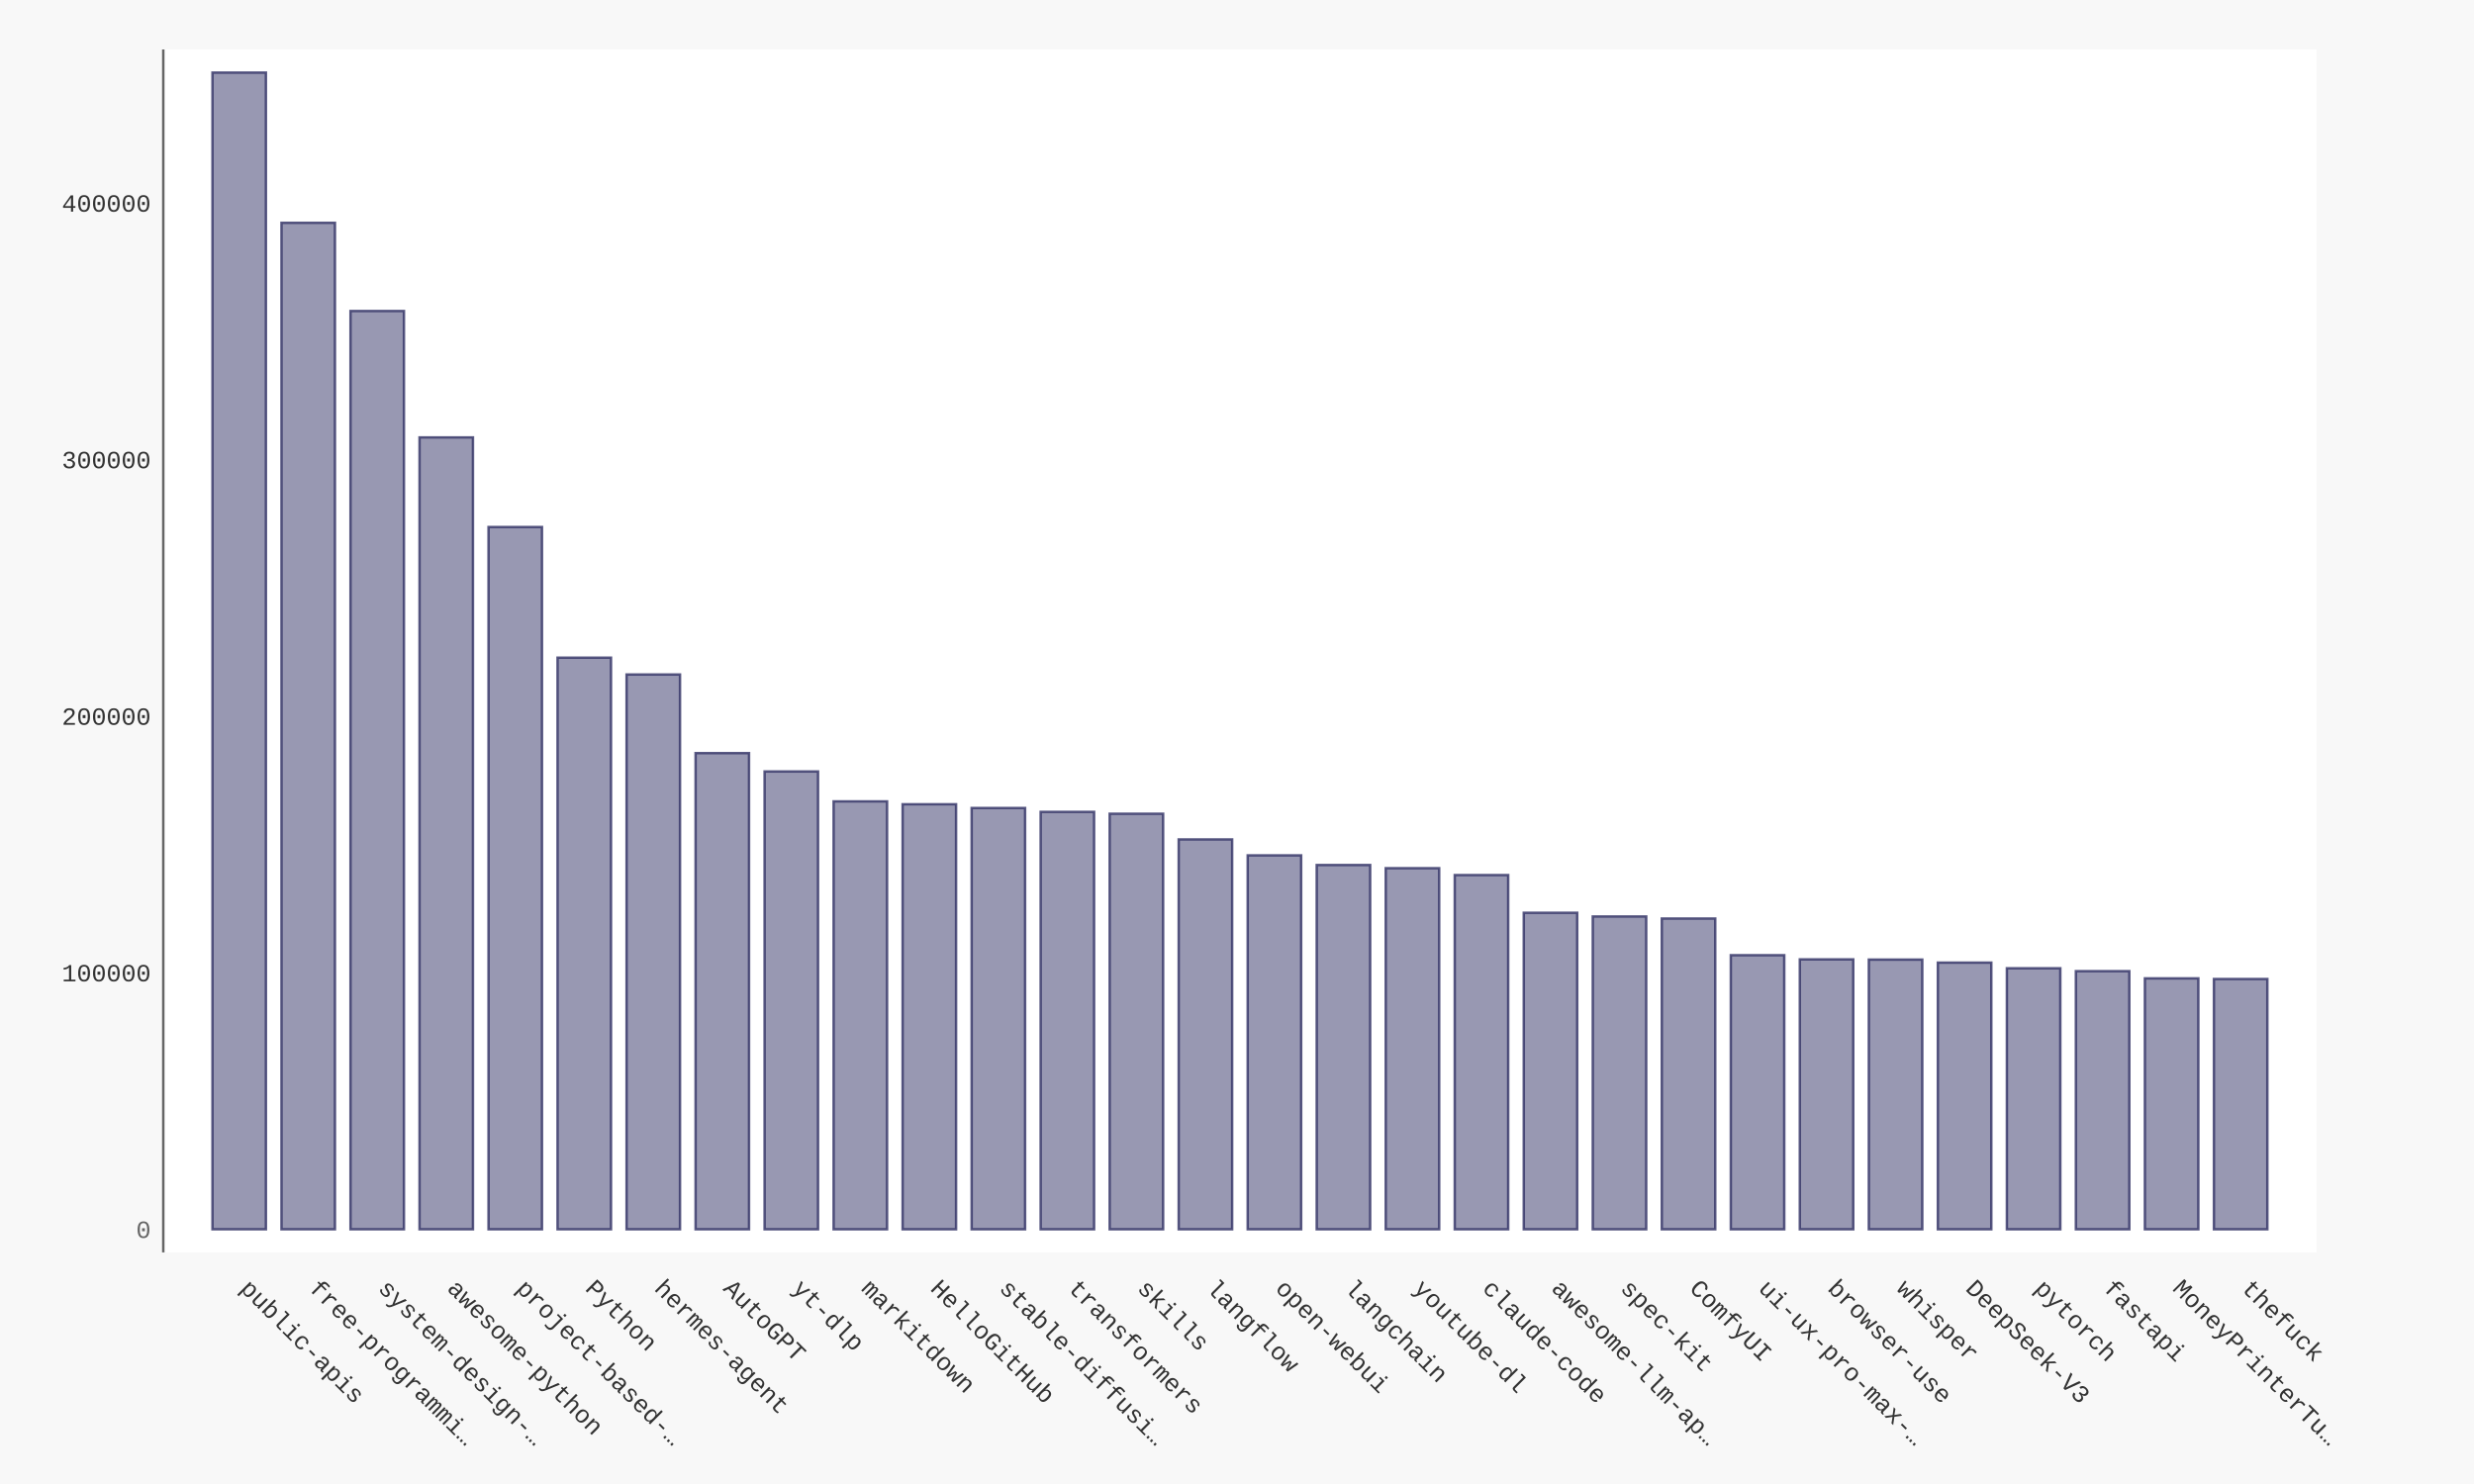
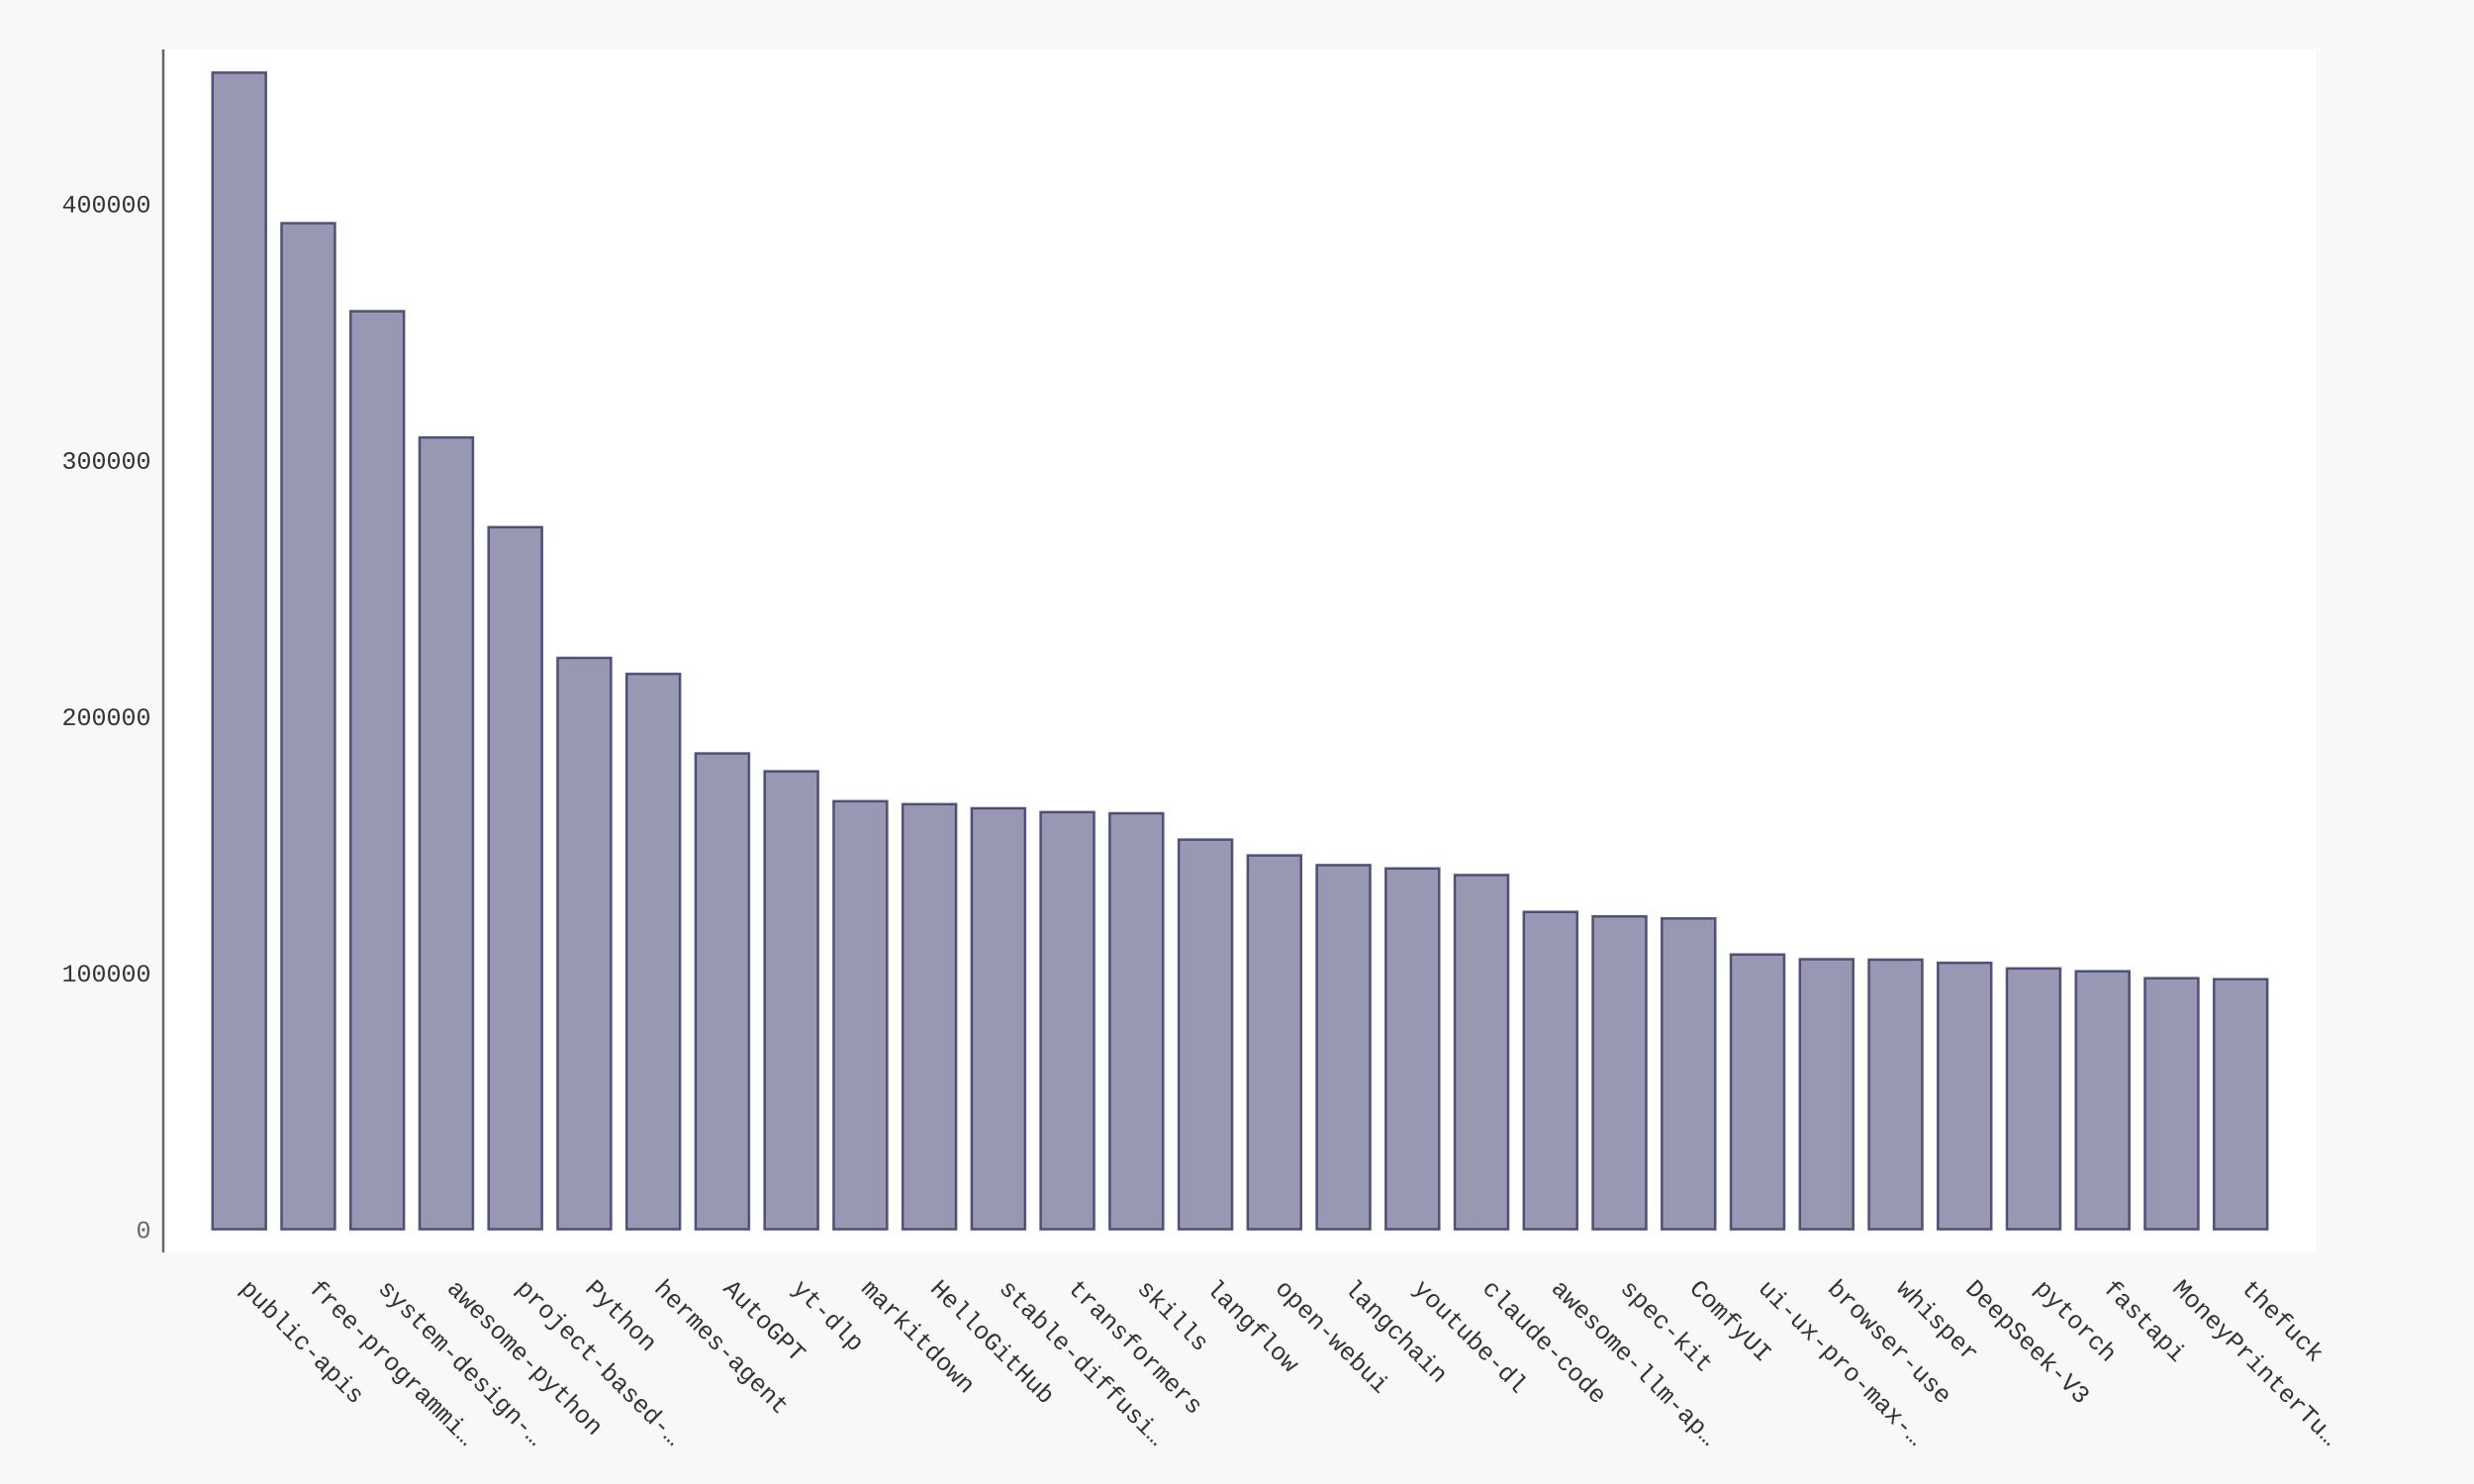
- <svg xmlns="http://www.w3.org/2000/svg" xmlns:xlink="http://www.w3.org/1999/xlink" id="chart-ead925ba-c2a3-41d7-8cba-0ae0c8f4d7a2" class="pygal-chart" viewBox="0 0 1000 600">
+ <svg xmlns="http://www.w3.org/2000/svg" xmlns:xlink="http://www.w3.org/1999/xlink" id="chart-c662ff85-6131-4916-aec3-02b08a037bb9" class="pygal-chart" viewBox="0 0 1000 600">
  <defs>
-     <style type="text/css">#chart-ead925ba-c2a3-41d7-8cba-0ae0c8f4d7a2{-webkit-user-select:none;-webkit-font-smoothing:antialiased;font-family:Consolas,"Liberation Mono",Menlo,Courier,monospace}#chart-ead925ba-c2a3-41d7-8cba-0ae0c8f4d7a2 .title{font-family:Consolas,"Liberation Mono",Menlo,Courier,monospace;font-size:16px}#chart-ead925ba-c2a3-41d7-8cba-0ae0c8f4d7a2 .legends .legend text{font-family:Consolas,"Liberation Mono",Menlo,Courier,monospace;font-size:14px}#chart-ead925ba-c2a3-41d7-8cba-0ae0c8f4d7a2 .axis text{font-family:Consolas,"Liberation Mono",Menlo,Courier,monospace;font-size:10px}#chart-ead925ba-c2a3-41d7-8cba-0ae0c8f4d7a2 .axis text.major{font-family:Consolas,"Liberation Mono",Menlo,Courier,monospace;font-size:10px}#chart-ead925ba-c2a3-41d7-8cba-0ae0c8f4d7a2 .text-overlay text.value{font-family:Consolas,"Liberation Mono",Menlo,Courier,monospace;font-size:16px}#chart-ead925ba-c2a3-41d7-8cba-0ae0c8f4d7a2 .text-overlay text.label{font-family:Consolas,"Liberation Mono",Menlo,Courier,monospace;font-size:10px}#chart-ead925ba-c2a3-41d7-8cba-0ae0c8f4d7a2 .tooltip{font-family:Consolas,"Liberation Mono",Menlo,Courier,monospace;font-size:14px}#chart-ead925ba-c2a3-41d7-8cba-0ae0c8f4d7a2 text.no_data{font-family:Consolas,"Liberation Mono",Menlo,Courier,monospace;font-size:64px}
- #chart-ead925ba-c2a3-41d7-8cba-0ae0c8f4d7a2{background-color:#f8f8f8}#chart-ead925ba-c2a3-41d7-8cba-0ae0c8f4d7a2 path,#chart-ead925ba-c2a3-41d7-8cba-0ae0c8f4d7a2 line,#chart-ead925ba-c2a3-41d7-8cba-0ae0c8f4d7a2 rect,#chart-ead925ba-c2a3-41d7-8cba-0ae0c8f4d7a2 circle{-webkit-transition:250ms ease-in;-moz-transition:250ms ease-in;transition:250ms ease-in}#chart-ead925ba-c2a3-41d7-8cba-0ae0c8f4d7a2 .graph &gt; .background{fill:#f8f8f8}#chart-ead925ba-c2a3-41d7-8cba-0ae0c8f4d7a2 .plot &gt; .background{fill:#ffffff}#chart-ead925ba-c2a3-41d7-8cba-0ae0c8f4d7a2 .graph{fill:#333}#chart-ead925ba-c2a3-41d7-8cba-0ae0c8f4d7a2 text.no_data{fill:#666}#chart-ead925ba-c2a3-41d7-8cba-0ae0c8f4d7a2 .title{fill:#666}#chart-ead925ba-c2a3-41d7-8cba-0ae0c8f4d7a2 .legends .legend text{fill:#333}#chart-ead925ba-c2a3-41d7-8cba-0ae0c8f4d7a2 .legends .legend:hover text{fill:#666}#chart-ead925ba-c2a3-41d7-8cba-0ae0c8f4d7a2 .axis .line{stroke:#666}#chart-ead925ba-c2a3-41d7-8cba-0ae0c8f4d7a2 .axis .guide.line{stroke:rgba(0,0,0,0.5)}#chart-ead925ba-c2a3-41d7-8cba-0ae0c8f4d7a2 .axis .major.line{stroke:#333}#chart-ead925ba-c2a3-41d7-8cba-0ae0c8f4d7a2 .axis text.major{fill:#666}#chart-ead925ba-c2a3-41d7-8cba-0ae0c8f4d7a2 .axis.y .guides:hover .guide.line,#chart-ead925ba-c2a3-41d7-8cba-0ae0c8f4d7a2 .line-graph .axis.x .guides:hover .guide.line,#chart-ead925ba-c2a3-41d7-8cba-0ae0c8f4d7a2 .stackedline-graph .axis.x .guides:hover .guide.line,#chart-ead925ba-c2a3-41d7-8cba-0ae0c8f4d7a2 .xy-graph .axis.x .guides:hover .guide.line{stroke:#666}#chart-ead925ba-c2a3-41d7-8cba-0ae0c8f4d7a2 .axis .guides:hover text{fill:#666}#chart-ead925ba-c2a3-41d7-8cba-0ae0c8f4d7a2 .reactive{fill-opacity:.5;stroke-opacity:.8;stroke-width:1}#chart-ead925ba-c2a3-41d7-8cba-0ae0c8f4d7a2 .ci{stroke:#333}#chart-ead925ba-c2a3-41d7-8cba-0ae0c8f4d7a2 .reactive.active,#chart-ead925ba-c2a3-41d7-8cba-0ae0c8f4d7a2 .active .reactive{fill-opacity:.9;stroke-opacity:.9;stroke-width:4}#chart-ead925ba-c2a3-41d7-8cba-0ae0c8f4d7a2 .ci .reactive.active{stroke-width:1.5}#chart-ead925ba-c2a3-41d7-8cba-0ae0c8f4d7a2 .series text{fill:#666}#chart-ead925ba-c2a3-41d7-8cba-0ae0c8f4d7a2 .tooltip rect{fill:#ffffff;stroke:#666;-webkit-transition:opacity 250ms ease-in;-moz-transition:opacity 250ms ease-in;transition:opacity 250ms ease-in}#chart-ead925ba-c2a3-41d7-8cba-0ae0c8f4d7a2 .tooltip .label{fill:#333}#chart-ead925ba-c2a3-41d7-8cba-0ae0c8f4d7a2 .tooltip .label{fill:#333}#chart-ead925ba-c2a3-41d7-8cba-0ae0c8f4d7a2 .tooltip .legend{font-size:.8em;fill:rgba(0,0,0,0.5)}#chart-ead925ba-c2a3-41d7-8cba-0ae0c8f4d7a2 .tooltip .x_label{font-size:.6em;fill:#666}#chart-ead925ba-c2a3-41d7-8cba-0ae0c8f4d7a2 .tooltip .xlink{font-size:.5em;text-decoration:underline}#chart-ead925ba-c2a3-41d7-8cba-0ae0c8f4d7a2 .tooltip .value{font-size:1.5em}#chart-ead925ba-c2a3-41d7-8cba-0ae0c8f4d7a2 .bound{font-size:.5em}#chart-ead925ba-c2a3-41d7-8cba-0ae0c8f4d7a2 .max-value{font-size:.75em;fill:rgba(0,0,0,0.5)}#chart-ead925ba-c2a3-41d7-8cba-0ae0c8f4d7a2 .map-element{fill:#ffffff;stroke:rgba(0,0,0,0.5) !important}#chart-ead925ba-c2a3-41d7-8cba-0ae0c8f4d7a2 .map-element .reactive{fill-opacity:inherit;stroke-opacity:inherit}#chart-ead925ba-c2a3-41d7-8cba-0ae0c8f4d7a2 .color-0,#chart-ead925ba-c2a3-41d7-8cba-0ae0c8f4d7a2 .color-0 a:visited{stroke:#333366;fill:#333366}#chart-ead925ba-c2a3-41d7-8cba-0ae0c8f4d7a2 .text-overlay .color-0 text{fill:black}
- #chart-ead925ba-c2a3-41d7-8cba-0ae0c8f4d7a2 text.no_data{text-anchor:middle}#chart-ead925ba-c2a3-41d7-8cba-0ae0c8f4d7a2 .guide.line{fill:none}#chart-ead925ba-c2a3-41d7-8cba-0ae0c8f4d7a2 .centered{text-anchor:middle}#chart-ead925ba-c2a3-41d7-8cba-0ae0c8f4d7a2 .title{text-anchor:middle}#chart-ead925ba-c2a3-41d7-8cba-0ae0c8f4d7a2 .legends .legend text{fill-opacity:1}#chart-ead925ba-c2a3-41d7-8cba-0ae0c8f4d7a2 .axis.x text{text-anchor:middle}#chart-ead925ba-c2a3-41d7-8cba-0ae0c8f4d7a2 .axis.x:not(.web) text[transform]{text-anchor:start}#chart-ead925ba-c2a3-41d7-8cba-0ae0c8f4d7a2 .axis.x:not(.web) text[transform].backwards{text-anchor:end}#chart-ead925ba-c2a3-41d7-8cba-0ae0c8f4d7a2 .axis.y text{text-anchor:end}#chart-ead925ba-c2a3-41d7-8cba-0ae0c8f4d7a2 .axis.y text[transform].backwards{text-anchor:start}#chart-ead925ba-c2a3-41d7-8cba-0ae0c8f4d7a2 .axis.y2 text{text-anchor:start}#chart-ead925ba-c2a3-41d7-8cba-0ae0c8f4d7a2 .axis.y2 text[transform].backwards{text-anchor:end}#chart-ead925ba-c2a3-41d7-8cba-0ae0c8f4d7a2 .axis .guide.line{stroke-dasharray:4,4;stroke:black}#chart-ead925ba-c2a3-41d7-8cba-0ae0c8f4d7a2 .axis .major.guide.line{stroke-dasharray:6,6;stroke:black}#chart-ead925ba-c2a3-41d7-8cba-0ae0c8f4d7a2 .horizontal .axis.y .guide.line,#chart-ead925ba-c2a3-41d7-8cba-0ae0c8f4d7a2 .horizontal .axis.y2 .guide.line,#chart-ead925ba-c2a3-41d7-8cba-0ae0c8f4d7a2 .vertical .axis.x .guide.line{opacity:0}#chart-ead925ba-c2a3-41d7-8cba-0ae0c8f4d7a2 .horizontal .axis.always_show .guide.line,#chart-ead925ba-c2a3-41d7-8cba-0ae0c8f4d7a2 .vertical .axis.always_show .guide.line{opacity:1 !important}#chart-ead925ba-c2a3-41d7-8cba-0ae0c8f4d7a2 .axis.y .guides:hover .guide.line,#chart-ead925ba-c2a3-41d7-8cba-0ae0c8f4d7a2 .axis.y2 .guides:hover .guide.line,#chart-ead925ba-c2a3-41d7-8cba-0ae0c8f4d7a2 .axis.x .guides:hover .guide.line{opacity:1}#chart-ead925ba-c2a3-41d7-8cba-0ae0c8f4d7a2 .axis .guides:hover text{opacity:1}#chart-ead925ba-c2a3-41d7-8cba-0ae0c8f4d7a2 .nofill{fill:none}#chart-ead925ba-c2a3-41d7-8cba-0ae0c8f4d7a2 .subtle-fill{fill-opacity:.2}#chart-ead925ba-c2a3-41d7-8cba-0ae0c8f4d7a2 .dot{stroke-width:1px;fill-opacity:1;stroke-opacity:1}#chart-ead925ba-c2a3-41d7-8cba-0ae0c8f4d7a2 .dot.active{stroke-width:5px}#chart-ead925ba-c2a3-41d7-8cba-0ae0c8f4d7a2 .dot.negative{fill:transparent}#chart-ead925ba-c2a3-41d7-8cba-0ae0c8f4d7a2 text,#chart-ead925ba-c2a3-41d7-8cba-0ae0c8f4d7a2 tspan{stroke:none !important}#chart-ead925ba-c2a3-41d7-8cba-0ae0c8f4d7a2 .series text.active{opacity:1}#chart-ead925ba-c2a3-41d7-8cba-0ae0c8f4d7a2 .tooltip rect{fill-opacity:.95;stroke-width:.5}#chart-ead925ba-c2a3-41d7-8cba-0ae0c8f4d7a2 .tooltip text{fill-opacity:1}#chart-ead925ba-c2a3-41d7-8cba-0ae0c8f4d7a2 .showable{visibility:hidden}#chart-ead925ba-c2a3-41d7-8cba-0ae0c8f4d7a2 .showable.shown{visibility:visible}#chart-ead925ba-c2a3-41d7-8cba-0ae0c8f4d7a2 .gauge-background{fill:rgba(229,229,229,1);stroke:none}#chart-ead925ba-c2a3-41d7-8cba-0ae0c8f4d7a2 .bg-lines{stroke:#f8f8f8;stroke-width:2px}</style>
+     <style type="text/css">#chart-c662ff85-6131-4916-aec3-02b08a037bb9{-webkit-user-select:none;-webkit-font-smoothing:antialiased;font-family:Consolas,"Liberation Mono",Menlo,Courier,monospace}#chart-c662ff85-6131-4916-aec3-02b08a037bb9 .title{font-family:Consolas,"Liberation Mono",Menlo,Courier,monospace;font-size:16px}#chart-c662ff85-6131-4916-aec3-02b08a037bb9 .legends .legend text{font-family:Consolas,"Liberation Mono",Menlo,Courier,monospace;font-size:14px}#chart-c662ff85-6131-4916-aec3-02b08a037bb9 .axis text{font-family:Consolas,"Liberation Mono",Menlo,Courier,monospace;font-size:10px}#chart-c662ff85-6131-4916-aec3-02b08a037bb9 .axis text.major{font-family:Consolas,"Liberation Mono",Menlo,Courier,monospace;font-size:10px}#chart-c662ff85-6131-4916-aec3-02b08a037bb9 .text-overlay text.value{font-family:Consolas,"Liberation Mono",Menlo,Courier,monospace;font-size:16px}#chart-c662ff85-6131-4916-aec3-02b08a037bb9 .text-overlay text.label{font-family:Consolas,"Liberation Mono",Menlo,Courier,monospace;font-size:10px}#chart-c662ff85-6131-4916-aec3-02b08a037bb9 .tooltip{font-family:Consolas,"Liberation Mono",Menlo,Courier,monospace;font-size:14px}#chart-c662ff85-6131-4916-aec3-02b08a037bb9 text.no_data{font-family:Consolas,"Liberation Mono",Menlo,Courier,monospace;font-size:64px}
+ #chart-c662ff85-6131-4916-aec3-02b08a037bb9{background-color:#f8f8f8}#chart-c662ff85-6131-4916-aec3-02b08a037bb9 path,#chart-c662ff85-6131-4916-aec3-02b08a037bb9 line,#chart-c662ff85-6131-4916-aec3-02b08a037bb9 rect,#chart-c662ff85-6131-4916-aec3-02b08a037bb9 circle{-webkit-transition:250ms ease-in;-moz-transition:250ms ease-in;transition:250ms ease-in}#chart-c662ff85-6131-4916-aec3-02b08a037bb9 .graph &gt; .background{fill:#f8f8f8}#chart-c662ff85-6131-4916-aec3-02b08a037bb9 .plot &gt; .background{fill:#ffffff}#chart-c662ff85-6131-4916-aec3-02b08a037bb9 .graph{fill:#333}#chart-c662ff85-6131-4916-aec3-02b08a037bb9 text.no_data{fill:#666}#chart-c662ff85-6131-4916-aec3-02b08a037bb9 .title{fill:#666}#chart-c662ff85-6131-4916-aec3-02b08a037bb9 .legends .legend text{fill:#333}#chart-c662ff85-6131-4916-aec3-02b08a037bb9 .legends .legend:hover text{fill:#666}#chart-c662ff85-6131-4916-aec3-02b08a037bb9 .axis .line{stroke:#666}#chart-c662ff85-6131-4916-aec3-02b08a037bb9 .axis .guide.line{stroke:rgba(0,0,0,0.5)}#chart-c662ff85-6131-4916-aec3-02b08a037bb9 .axis .major.line{stroke:#333}#chart-c662ff85-6131-4916-aec3-02b08a037bb9 .axis text.major{fill:#666}#chart-c662ff85-6131-4916-aec3-02b08a037bb9 .axis.y .guides:hover .guide.line,#chart-c662ff85-6131-4916-aec3-02b08a037bb9 .line-graph .axis.x .guides:hover .guide.line,#chart-c662ff85-6131-4916-aec3-02b08a037bb9 .stackedline-graph .axis.x .guides:hover .guide.line,#chart-c662ff85-6131-4916-aec3-02b08a037bb9 .xy-graph .axis.x .guides:hover .guide.line{stroke:#666}#chart-c662ff85-6131-4916-aec3-02b08a037bb9 .axis .guides:hover text{fill:#666}#chart-c662ff85-6131-4916-aec3-02b08a037bb9 .reactive{fill-opacity:.5;stroke-opacity:.8;stroke-width:1}#chart-c662ff85-6131-4916-aec3-02b08a037bb9 .ci{stroke:#333}#chart-c662ff85-6131-4916-aec3-02b08a037bb9 .reactive.active,#chart-c662ff85-6131-4916-aec3-02b08a037bb9 .active .reactive{fill-opacity:.9;stroke-opacity:.9;stroke-width:4}#chart-c662ff85-6131-4916-aec3-02b08a037bb9 .ci .reactive.active{stroke-width:1.5}#chart-c662ff85-6131-4916-aec3-02b08a037bb9 .series text{fill:#666}#chart-c662ff85-6131-4916-aec3-02b08a037bb9 .tooltip rect{fill:#ffffff;stroke:#666;-webkit-transition:opacity 250ms ease-in;-moz-transition:opacity 250ms ease-in;transition:opacity 250ms ease-in}#chart-c662ff85-6131-4916-aec3-02b08a037bb9 .tooltip .label{fill:#333}#chart-c662ff85-6131-4916-aec3-02b08a037bb9 .tooltip .label{fill:#333}#chart-c662ff85-6131-4916-aec3-02b08a037bb9 .tooltip .legend{font-size:.8em;fill:rgba(0,0,0,0.5)}#chart-c662ff85-6131-4916-aec3-02b08a037bb9 .tooltip .x_label{font-size:.6em;fill:#666}#chart-c662ff85-6131-4916-aec3-02b08a037bb9 .tooltip .xlink{font-size:.5em;text-decoration:underline}#chart-c662ff85-6131-4916-aec3-02b08a037bb9 .tooltip .value{font-size:1.5em}#chart-c662ff85-6131-4916-aec3-02b08a037bb9 .bound{font-size:.5em}#chart-c662ff85-6131-4916-aec3-02b08a037bb9 .max-value{font-size:.75em;fill:rgba(0,0,0,0.5)}#chart-c662ff85-6131-4916-aec3-02b08a037bb9 .map-element{fill:#ffffff;stroke:rgba(0,0,0,0.5) !important}#chart-c662ff85-6131-4916-aec3-02b08a037bb9 .map-element .reactive{fill-opacity:inherit;stroke-opacity:inherit}#chart-c662ff85-6131-4916-aec3-02b08a037bb9 .color-0,#chart-c662ff85-6131-4916-aec3-02b08a037bb9 .color-0 a:visited{stroke:#333366;fill:#333366}#chart-c662ff85-6131-4916-aec3-02b08a037bb9 .text-overlay .color-0 text{fill:black}
+ #chart-c662ff85-6131-4916-aec3-02b08a037bb9 text.no_data{text-anchor:middle}#chart-c662ff85-6131-4916-aec3-02b08a037bb9 .guide.line{fill:none}#chart-c662ff85-6131-4916-aec3-02b08a037bb9 .centered{text-anchor:middle}#chart-c662ff85-6131-4916-aec3-02b08a037bb9 .title{text-anchor:middle}#chart-c662ff85-6131-4916-aec3-02b08a037bb9 .legends .legend text{fill-opacity:1}#chart-c662ff85-6131-4916-aec3-02b08a037bb9 .axis.x text{text-anchor:middle}#chart-c662ff85-6131-4916-aec3-02b08a037bb9 .axis.x:not(.web) text[transform]{text-anchor:start}#chart-c662ff85-6131-4916-aec3-02b08a037bb9 .axis.x:not(.web) text[transform].backwards{text-anchor:end}#chart-c662ff85-6131-4916-aec3-02b08a037bb9 .axis.y text{text-anchor:end}#chart-c662ff85-6131-4916-aec3-02b08a037bb9 .axis.y text[transform].backwards{text-anchor:start}#chart-c662ff85-6131-4916-aec3-02b08a037bb9 .axis.y2 text{text-anchor:start}#chart-c662ff85-6131-4916-aec3-02b08a037bb9 .axis.y2 text[transform].backwards{text-anchor:end}#chart-c662ff85-6131-4916-aec3-02b08a037bb9 .axis .guide.line{stroke-dasharray:4,4;stroke:black}#chart-c662ff85-6131-4916-aec3-02b08a037bb9 .axis .major.guide.line{stroke-dasharray:6,6;stroke:black}#chart-c662ff85-6131-4916-aec3-02b08a037bb9 .horizontal .axis.y .guide.line,#chart-c662ff85-6131-4916-aec3-02b08a037bb9 .horizontal .axis.y2 .guide.line,#chart-c662ff85-6131-4916-aec3-02b08a037bb9 .vertical .axis.x .guide.line{opacity:0}#chart-c662ff85-6131-4916-aec3-02b08a037bb9 .horizontal .axis.always_show .guide.line,#chart-c662ff85-6131-4916-aec3-02b08a037bb9 .vertical .axis.always_show .guide.line{opacity:1 !important}#chart-c662ff85-6131-4916-aec3-02b08a037bb9 .axis.y .guides:hover .guide.line,#chart-c662ff85-6131-4916-aec3-02b08a037bb9 .axis.y2 .guides:hover .guide.line,#chart-c662ff85-6131-4916-aec3-02b08a037bb9 .axis.x .guides:hover .guide.line{opacity:1}#chart-c662ff85-6131-4916-aec3-02b08a037bb9 .axis .guides:hover text{opacity:1}#chart-c662ff85-6131-4916-aec3-02b08a037bb9 .nofill{fill:none}#chart-c662ff85-6131-4916-aec3-02b08a037bb9 .subtle-fill{fill-opacity:.2}#chart-c662ff85-6131-4916-aec3-02b08a037bb9 .dot{stroke-width:1px;fill-opacity:1;stroke-opacity:1}#chart-c662ff85-6131-4916-aec3-02b08a037bb9 .dot.active{stroke-width:5px}#chart-c662ff85-6131-4916-aec3-02b08a037bb9 .dot.negative{fill:transparent}#chart-c662ff85-6131-4916-aec3-02b08a037bb9 text,#chart-c662ff85-6131-4916-aec3-02b08a037bb9 tspan{stroke:none !important}#chart-c662ff85-6131-4916-aec3-02b08a037bb9 .series text.active{opacity:1}#chart-c662ff85-6131-4916-aec3-02b08a037bb9 .tooltip rect{fill-opacity:.95;stroke-width:.5}#chart-c662ff85-6131-4916-aec3-02b08a037bb9 .tooltip text{fill-opacity:1}#chart-c662ff85-6131-4916-aec3-02b08a037bb9 .showable{visibility:hidden}#chart-c662ff85-6131-4916-aec3-02b08a037bb9 .showable.shown{visibility:visible}#chart-c662ff85-6131-4916-aec3-02b08a037bb9 .gauge-background{fill:rgba(229,229,229,1);stroke:none}#chart-c662ff85-6131-4916-aec3-02b08a037bb9 .bg-lines{stroke:#f8f8f8;stroke-width:2px}</style>
  </defs>
  <g class="graph bar-graph vertical">
    <rect x="0" y="0" width="1000" height="600" class="background" />
    <g transform="translate(66, 20)" class="plot">
      <rect x="0" y="0" width="870.36" height="486.36" class="background" />
      <g class="axis y">
        <g class="guides">
          <text x="-5" y="480.507" class="major">0</text>
        </g>
        <g class="guides">
-           <text x="-5" y="376.775" class="">100000</text>
-         </g>
-         <g class="guides">
-           <text x="-5" y="273.043" class="">200000</text>
-         </g>
-         <g class="guides">
-           <text x="-5" y="169.31" class="">300000</text>
-         </g>
-         <g class="guides">
-           <text x="-5" y="65.578" class="">400000</text>
+           <text x="-5" y="376.838" class="">100000</text>
+         </g>
+         <g class="guides">
+           <text x="-5" y="273.168" class="">200000</text>
+         </g>
+         <g class="guides">
+           <text x="-5" y="169.498" class="">300000</text>
+         </g>
+         <g class="guides">
+           <text x="-5" y="65.828" class="">400000</text>
        </g>
      </g>
      <g class="axis x">
        <path d="M0 0 v486.36" class="line" />
        <g class="guides">
          <path d="M30.686 0 v486.36" class="guide line" />
          <text x="30.686" y="501.36" class="" transform="rotate(45 30.68578 501.3604)">public-apis</text>
        </g>
        <g class="guides">
          <path d="M58.582 0 v486.36" class="guide line" />
          <text x="58.582" y="501.36" class="" transform="rotate(45 58.58195 501.3604)">free-programmi…</text>
        </g>
        <g class="guides">
          <path d="M86.478 0 v486.36" class="guide line" />
          <text x="86.478" y="501.36" class="" transform="rotate(45 86.47812 501.3604)">system-design-…</text>
        </g>
        <g class="guides">
          <path d="M114.374 0 v486.36" class="guide line" />
          <text x="114.374" y="501.36" class="" transform="rotate(45 114.3743 501.3604)">awesome-python</text>
        </g>
        <g class="guides">
          <path d="M142.27 0 v486.36" class="guide line" />
          <text x="142.27" y="501.36" class="" transform="rotate(45 142.2704 501.3604)">project-based-…</text>
        </g>
        <g class="guides">
          <path d="M170.167 0 v486.36" class="guide line" />
          <text x="170.167" y="501.36" class="" transform="rotate(45 170.1666 501.3604)">Python</text>
        </g>
        <g class="guides">
          <path d="M198.063 0 v486.36" class="guide line" />
          <text x="198.063" y="501.36" class="" transform="rotate(45 198.0628 501.3604)">hermes-agent</text>
        </g>
        <g class="guides">
          <path d="M225.959 0 v486.36" class="guide line" />
          <text x="225.959" y="501.36" class="" transform="rotate(45 225.9589 501.3604)">AutoGPT</text>
        </g>
        <g class="guides">
          <path d="M253.855 0 v486.36" class="guide line" />
          <text x="253.855" y="501.36" class="" transform="rotate(45 253.8551 501.3604)">yt-dlp</text>
        </g>
        <g class="guides">
          <path d="M281.751 0 v486.36" class="guide line" />
          <text x="281.751" y="501.36" class="" transform="rotate(45 281.7513 501.3604)">markitdown</text>
        </g>
        <g class="guides">
          <path d="M309.647 0 v486.36" class="guide line" />
          <text x="309.647" y="501.36" class="" transform="rotate(45 309.6474 501.3604)">HelloGitHub</text>
        </g>
        <g class="guides">
          <path d="M337.544 0 v486.36" class="guide line" />
          <text x="337.544" y="501.36" class="" transform="rotate(45 337.5436 501.3604)">stable-diffusi…</text>
        </g>
        <g class="guides">
          <path d="M365.44 0 v486.36" class="guide line" />
          <text x="365.44" y="501.36" class="" transform="rotate(45 365.4398 501.3604)">transformers</text>
        </g>
        <g class="guides">
          <path d="M393.336 0 v486.36" class="guide line" />
          <text x="393.336" y="501.36" class="" transform="rotate(45 393.3359 501.3604)">skills</text>
        </g>
        <g class="guides">
          <path d="M421.232 0 v486.36" class="guide line" />
          <text x="421.232" y="501.36" class="" transform="rotate(45 421.2321 501.3604)">langflow</text>
        </g>
        <g class="guides">
          <path d="M449.128 0 v486.36" class="guide line" />
          <text x="449.128" y="501.36" class="" transform="rotate(45 449.1283 501.3604)">open-webui</text>
        </g>
        <g class="guides">
          <path d="M477.024 0 v486.36" class="guide line" />
          <text x="477.024" y="501.36" class="" transform="rotate(45 477.0244 501.3604)">langchain</text>
        </g>
        <g class="guides">
          <path d="M504.921 0 v486.36" class="guide line" />
          <text x="504.921" y="501.36" class="" transform="rotate(45 504.9206 501.3604)">youtube-dl</text>
        </g>
        <g class="guides">
          <path d="M532.817 0 v486.36" class="guide line" />
          <text x="532.817" y="501.36" class="" transform="rotate(45 532.8168 501.3604)">claude-code</text>
        </g>
        <g class="guides">
          <path d="M560.713 0 v486.36" class="guide line" />
          <text x="560.713" y="501.36" class="" transform="rotate(45 560.7129 501.3604)">awesome-llm-ap…</text>
        </g>
        <g class="guides">
          <path d="M588.609 0 v486.36" class="guide line" />
          <text x="588.609" y="501.36" class="" transform="rotate(45 588.6091 501.3604)">spec-kit</text>
        </g>
        <g class="guides">
          <path d="M616.505 0 v486.36" class="guide line" />
          <text x="616.505" y="501.36" class="" transform="rotate(45 616.5053 501.3604)">ComfyUI</text>
        </g>
        <g class="guides">
          <path d="M644.401 0 v486.36" class="guide line" />
          <text x="644.401" y="501.36" class="" transform="rotate(45 644.4014 501.3604)">ui-ux-pro-max-…</text>
        </g>
        <g class="guides">
          <path d="M672.298 0 v486.36" class="guide line" />
          <text x="672.298" y="501.36" class="" transform="rotate(45 672.2976 501.3604)">browser-use</text>
        </g>
        <g class="guides">
          <path d="M700.194 0 v486.36" class="guide line" />
          <text x="700.194" y="501.36" class="" transform="rotate(45 700.1938 501.3604)">whisper</text>
        </g>
        <g class="guides">
          <path d="M728.09 0 v486.36" class="guide line" />
          <text x="728.09" y="501.36" class="" transform="rotate(45 728.0899 501.3604)">DeepSeek-V3</text>
        </g>
        <g class="guides">
          <path d="M755.986 0 v486.36" class="guide line" />
          <text x="755.986" y="501.36" class="" transform="rotate(45 755.9861 501.3604)">pytorch</text>
        </g>
        <g class="guides">
          <path d="M783.882 0 v486.36" class="guide line" />
          <text x="783.882" y="501.36" class="" transform="rotate(45 783.8823 501.3604)">fastapi</text>
        </g>
        <g class="guides">
          <path d="M811.778 0 v486.36" class="guide line" />
          <text x="811.778" y="501.36" class="" transform="rotate(45 811.7784 501.3604)">MoneyPrinterTu…</text>
        </g>
        <g class="guides">
          <path d="M839.675 0 v486.36" class="guide line" />
          <text x="839.675" y="501.36" class="" transform="rotate(45 839.6746 501.3604)">thefuck</text>
        </g>
      </g>
      <g class="series serie-0 color-0">
        <g class="bars">
          <g class="bar">
            <a target="_blank" xlink:href="https://github.com/public-apis/public-apis">
              <rect x="19.884" y="9.353" rx="0" ry="0" width="21.603" height="467.654" class="rect reactive tooltip-trigger" />
            </a>
          </g>
          <g class="bar">
            <a target="_blank" xlink:href="https://github.com/EbookFoundation/free-programming-books">
-               <rect x="47.781" y="70.084" rx="0" ry="0" width="21.603" height="406.923" class="rect reactive tooltip-trigger" />
+               <rect x="47.781" y="70.223" rx="0" ry="0" width="21.603" height="406.785" class="rect reactive tooltip-trigger" />
            </a>
          </g>
          <g class="bar">
            <a target="_blank" xlink:href="https://github.com/donnemartin/system-design-primer">
-               <rect x="75.677" y="105.747" rx="0" ry="0" width="21.603" height="371.26" class="rect reactive tooltip-trigger" />
+               <rect x="75.677" y="105.816" rx="0" ry="0" width="21.603" height="371.192" class="rect reactive tooltip-trigger" />
            </a>
          </g>
          <g class="bar">
            <a target="_blank" xlink:href="https://github.com/vinta/awesome-python">
-               <rect x="103.573" y="156.849" rx="0" ry="0" width="21.603" height="320.158" class="rect reactive tooltip-trigger" />
+               <rect x="103.573" y="156.853" rx="0" ry="0" width="21.603" height="320.154" class="rect reactive tooltip-trigger" />
            </a>
          </g>
          <g class="bar">
            <a target="_blank" xlink:href="https://github.com/practical-tutorials/project-based-learning">
-               <rect x="131.469" y="193.082" rx="0" ry="0" width="21.603" height="283.926" class="rect reactive tooltip-trigger" />
+               <rect x="131.469" y="193.123" rx="0" ry="0" width="21.603" height="283.884" class="rect reactive tooltip-trigger" />
            </a>
          </g>
          <g class="bar">
            <a target="_blank" xlink:href="https://github.com/TheAlgorithms/Python">
-               <rect x="159.365" y="245.906" rx="0" ry="0" width="21.603" height="231.101" class="rect reactive tooltip-trigger" />
+               <rect x="159.365" y="245.988" rx="0" ry="0" width="21.603" height="231.02" class="rect reactive tooltip-trigger" />
            </a>
          </g>
          <g class="bar">
            <a target="_blank" xlink:href="https://github.com/NousResearch/hermes-agent">
-               <rect x="187.261" y="252.711" rx="0" ry="0" width="21.603" height="224.296" class="rect reactive tooltip-trigger" />
+               <rect x="187.261" y="252.434" rx="0" ry="0" width="21.603" height="224.574" class="rect reactive tooltip-trigger" />
            </a>
          </g>
          <g class="bar">
            <a target="_blank" xlink:href="https://github.com/Significant-Gravitas/AutoGPT">
-               <rect x="215.158" y="284.494" rx="0" ry="0" width="21.603" height="192.514" class="rect reactive tooltip-trigger" />
+               <rect x="215.158" y="284.606" rx="0" ry="0" width="21.603" height="192.402" class="rect reactive tooltip-trigger" />
            </a>
          </g>
          <g class="bar">
            <a target="_blank" xlink:href="https://github.com/yt-dlp/yt-dlp">
-               <rect x="243.054" y="291.918" rx="0" ry="0" width="21.603" height="185.09" class="rect reactive tooltip-trigger" />
+               <rect x="243.054" y="291.836" rx="0" ry="0" width="21.603" height="185.172" class="rect reactive tooltip-trigger" />
            </a>
          </g>
          <g class="bar">
            <a target="_blank" xlink:href="https://github.com/microsoft/markitdown">
-               <rect x="270.95" y="304.007" rx="0" ry="0" width="21.603" height="173.001" class="rect reactive tooltip-trigger" />
+               <rect x="270.95" y="303.919" rx="0" ry="0" width="21.603" height="173.088" class="rect reactive tooltip-trigger" />
            </a>
          </g>
          <g class="bar">
            <a target="_blank" xlink:href="https://github.com/521xueweihan/HelloGitHub">
-               <rect x="298.846" y="305.17" rx="0" ry="0" width="21.603" height="171.838" class="rect reactive tooltip-trigger" />
+               <rect x="298.846" y="305.118" rx="0" ry="0" width="21.603" height="171.89" class="rect reactive tooltip-trigger" />
            </a>
          </g>
          <g class="bar">
            <a target="_blank" xlink:href="https://github.com/AUTOMATIC1111/stable-diffusion-webui">
-               <rect x="326.742" y="306.685" rx="0" ry="0" width="21.603" height="170.322" class="rect reactive tooltip-trigger" />
+               <rect x="326.742" y="306.772" rx="0" ry="0" width="21.603" height="170.235" class="rect reactive tooltip-trigger" />
            </a>
          </g>
          <g class="bar">
            <a target="_blank" xlink:href="https://github.com/huggingface/transformers">
-               <rect x="354.638" y="308.251" rx="0" ry="0" width="21.603" height="168.756" class="rect reactive tooltip-trigger" />
+               <rect x="354.638" y="308.331" rx="0" ry="0" width="21.603" height="168.676" class="rect reactive tooltip-trigger" />
            </a>
          </g>
          <g class="bar">
            <a target="_blank" xlink:href="https://github.com/anthropics/skills">
-               <rect x="382.535" y="309.008" rx="0" ry="0" width="21.603" height="168" class="rect reactive tooltip-trigger" />
+               <rect x="382.535" y="308.809" rx="0" ry="0" width="21.603" height="168.198" class="rect reactive tooltip-trigger" />
            </a>
          </g>
          <g class="bar">
            <a target="_blank" xlink:href="https://github.com/langflow-ai/langflow">
-               <rect x="410.431" y="319.396" rx="0" ry="0" width="21.603" height="157.611" class="rect reactive tooltip-trigger" />
+               <rect x="410.431" y="319.444" rx="0" ry="0" width="21.603" height="157.563" class="rect reactive tooltip-trigger" />
            </a>
          </g>
          <g class="bar">
            <a target="_blank" xlink:href="https://github.com/open-webui/open-webui">
-               <rect x="438.327" y="325.838" rx="0" ry="0" width="21.603" height="151.169" class="rect reactive tooltip-trigger" />
+               <rect x="438.327" y="325.835" rx="0" ry="0" width="21.603" height="151.172" class="rect reactive tooltip-trigger" />
            </a>
          </g>
          <g class="bar">
            <a target="_blank" xlink:href="https://github.com/langchain-ai/langchain">
-               <rect x="466.223" y="329.735" rx="0" ry="0" width="21.603" height="147.272" class="rect reactive tooltip-trigger" />
+               <rect x="466.223" y="329.762" rx="0" ry="0" width="21.603" height="147.245" class="rect reactive tooltip-trigger" />
            </a>
          </g>
          <g class="bar">
            <a target="_blank" xlink:href="https://github.com/ytdl-org/youtube-dl">
-               <rect x="494.119" y="331.025" rx="0" ry="0" width="21.603" height="145.982" class="rect reactive tooltip-trigger" />
+               <rect x="494.119" y="331.107" rx="0" ry="0" width="21.603" height="145.901" class="rect reactive tooltip-trigger" />
            </a>
          </g>
          <g class="bar">
            <a target="_blank" xlink:href="https://github.com/anthropics/claude-code">
-               <rect x="522.015" y="333.803" rx="0" ry="0" width="21.603" height="143.205" class="rect reactive tooltip-trigger" />
+               <rect x="522.015" y="333.785" rx="0" ry="0" width="21.603" height="143.222" class="rect reactive tooltip-trigger" />
            </a>
          </g>
          <g class="bar">
            <a target="_blank" xlink:href="https://github.com/Shubhamsaboo/awesome-llm-apps">
-               <rect x="549.912" y="349.047" rx="0" ry="0" width="21.603" height="127.96" class="rect reactive tooltip-trigger" />
+               <rect x="549.912" y="348.688" rx="0" ry="0" width="21.603" height="128.319" class="rect reactive tooltip-trigger" />
            </a>
          </g>
          <g class="bar">
            <a target="_blank" xlink:href="https://github.com/github/spec-kit">
-               <rect x="577.808" y="350.548" rx="0" ry="0" width="21.603" height="126.459" class="rect reactive tooltip-trigger" />
+               <rect x="577.808" y="350.483" rx="0" ry="0" width="21.603" height="126.525" class="rect reactive tooltip-trigger" />
            </a>
          </g>
          <g class="bar">
            <a target="_blank" xlink:href="https://github.com/Comfy-Org/ComfyUI">
-               <rect x="605.704" y="351.379" rx="0" ry="0" width="21.603" height="125.628" class="rect reactive tooltip-trigger" />
+               <rect x="605.704" y="351.325" rx="0" ry="0" width="21.603" height="125.682" class="rect reactive tooltip-trigger" />
            </a>
          </g>
          <g class="bar">
            <a target="_blank" xlink:href="https://github.com/nextlevelbuilder/ui-ux-pro-max-skill">
-               <rect x="633.6" y="366.202" rx="0" ry="0" width="21.603" height="110.806" class="rect reactive tooltip-trigger" />
+               <rect x="633.6" y="365.909" rx="0" ry="0" width="21.603" height="111.099" class="rect reactive tooltip-trigger" />
            </a>
          </g>
          <g class="bar">
            <a target="_blank" xlink:href="https://github.com/browser-use/browser-use">
-               <rect x="661.496" y="367.891" rx="0" ry="0" width="21.603" height="109.116" class="rect reactive tooltip-trigger" />
+               <rect x="661.496" y="367.8" rx="0" ry="0" width="21.603" height="109.208" class="rect reactive tooltip-trigger" />
            </a>
          </g>
          <g class="bar">
            <a target="_blank" xlink:href="https://github.com/openai/whisper">
-               <rect x="689.392" y="367.974" rx="0" ry="0" width="21.603" height="109.033" class="rect reactive tooltip-trigger" />
+               <rect x="689.392" y="367.978" rx="0" ry="0" width="21.603" height="109.029" class="rect reactive tooltip-trigger" />
            </a>
          </g>
          <g class="bar">
            <a target="_blank" xlink:href="https://github.com/deepseek-ai/DeepSeek-V3">
-               <rect x="717.289" y="369.196" rx="0" ry="0" width="21.603" height="107.811" class="rect reactive tooltip-trigger" />
+               <rect x="717.289" y="369.255" rx="0" ry="0" width="21.603" height="107.752" class="rect reactive tooltip-trigger" />
            </a>
          </g>
          <g class="bar">
            <a target="_blank" xlink:href="https://github.com/pytorch/pytorch">
-               <rect x="745.185" y="371.484" rx="0" ry="0" width="21.603" height="105.524" class="rect reactive tooltip-trigger" />
+               <rect x="745.185" y="371.531" rx="0" ry="0" width="21.603" height="105.477" class="rect reactive tooltip-trigger" />
            </a>
          </g>
          <g class="bar">
            <a target="_blank" xlink:href="https://github.com/fastapi/fastapi">
-               <rect x="773.081" y="372.652" rx="0" ry="0" width="21.603" height="104.356" class="rect reactive tooltip-trigger" />
+               <rect x="773.081" y="372.681" rx="0" ry="0" width="21.603" height="104.326" class="rect reactive tooltip-trigger" />
            </a>
          </g>
          <g class="bar">
            <a target="_blank" xlink:href="https://github.com/harry0703/MoneyPrinterTurbo">
-               <rect x="800.977" y="375.566" rx="0" ry="0" width="21.603" height="101.441" class="rect reactive tooltip-trigger" />
+               <rect x="800.977" y="375.478" rx="0" ry="0" width="21.603" height="101.529" class="rect reactive tooltip-trigger" />
            </a>
          </g>
          <g class="bar">
            <a target="_blank" xlink:href="https://github.com/nvbn/thefuck">
-               <rect x="828.873" y="375.831" rx="0" ry="0" width="21.603" height="101.176" class="rect reactive tooltip-trigger" />
+               <rect x="828.873" y="375.885" rx="0" ry="0" width="21.603" height="101.123" class="rect reactive tooltip-trigger" />
            </a>
          </g>
        </g>
      </g>
    </g>
    <g class="titles" />
    <g transform="translate(66, 20)" class="plot overlay">
      <g class="series serie-0 color-0" />
    </g>
    <g transform="translate(66, 20)" class="plot text-overlay">
      <g class="series serie-0 color-0" />
    </g>
    <g transform="translate(66, 20)" class="plot tooltip-overlay">
      <g transform="translate(0 0)" style="opacity: 0" class="tooltip">
        <rect rx="0" ry="0" width="0" height="0" class="tooltip-box" />
        <g class="text" />
      </g>
    </g>
  </g>
</svg>
